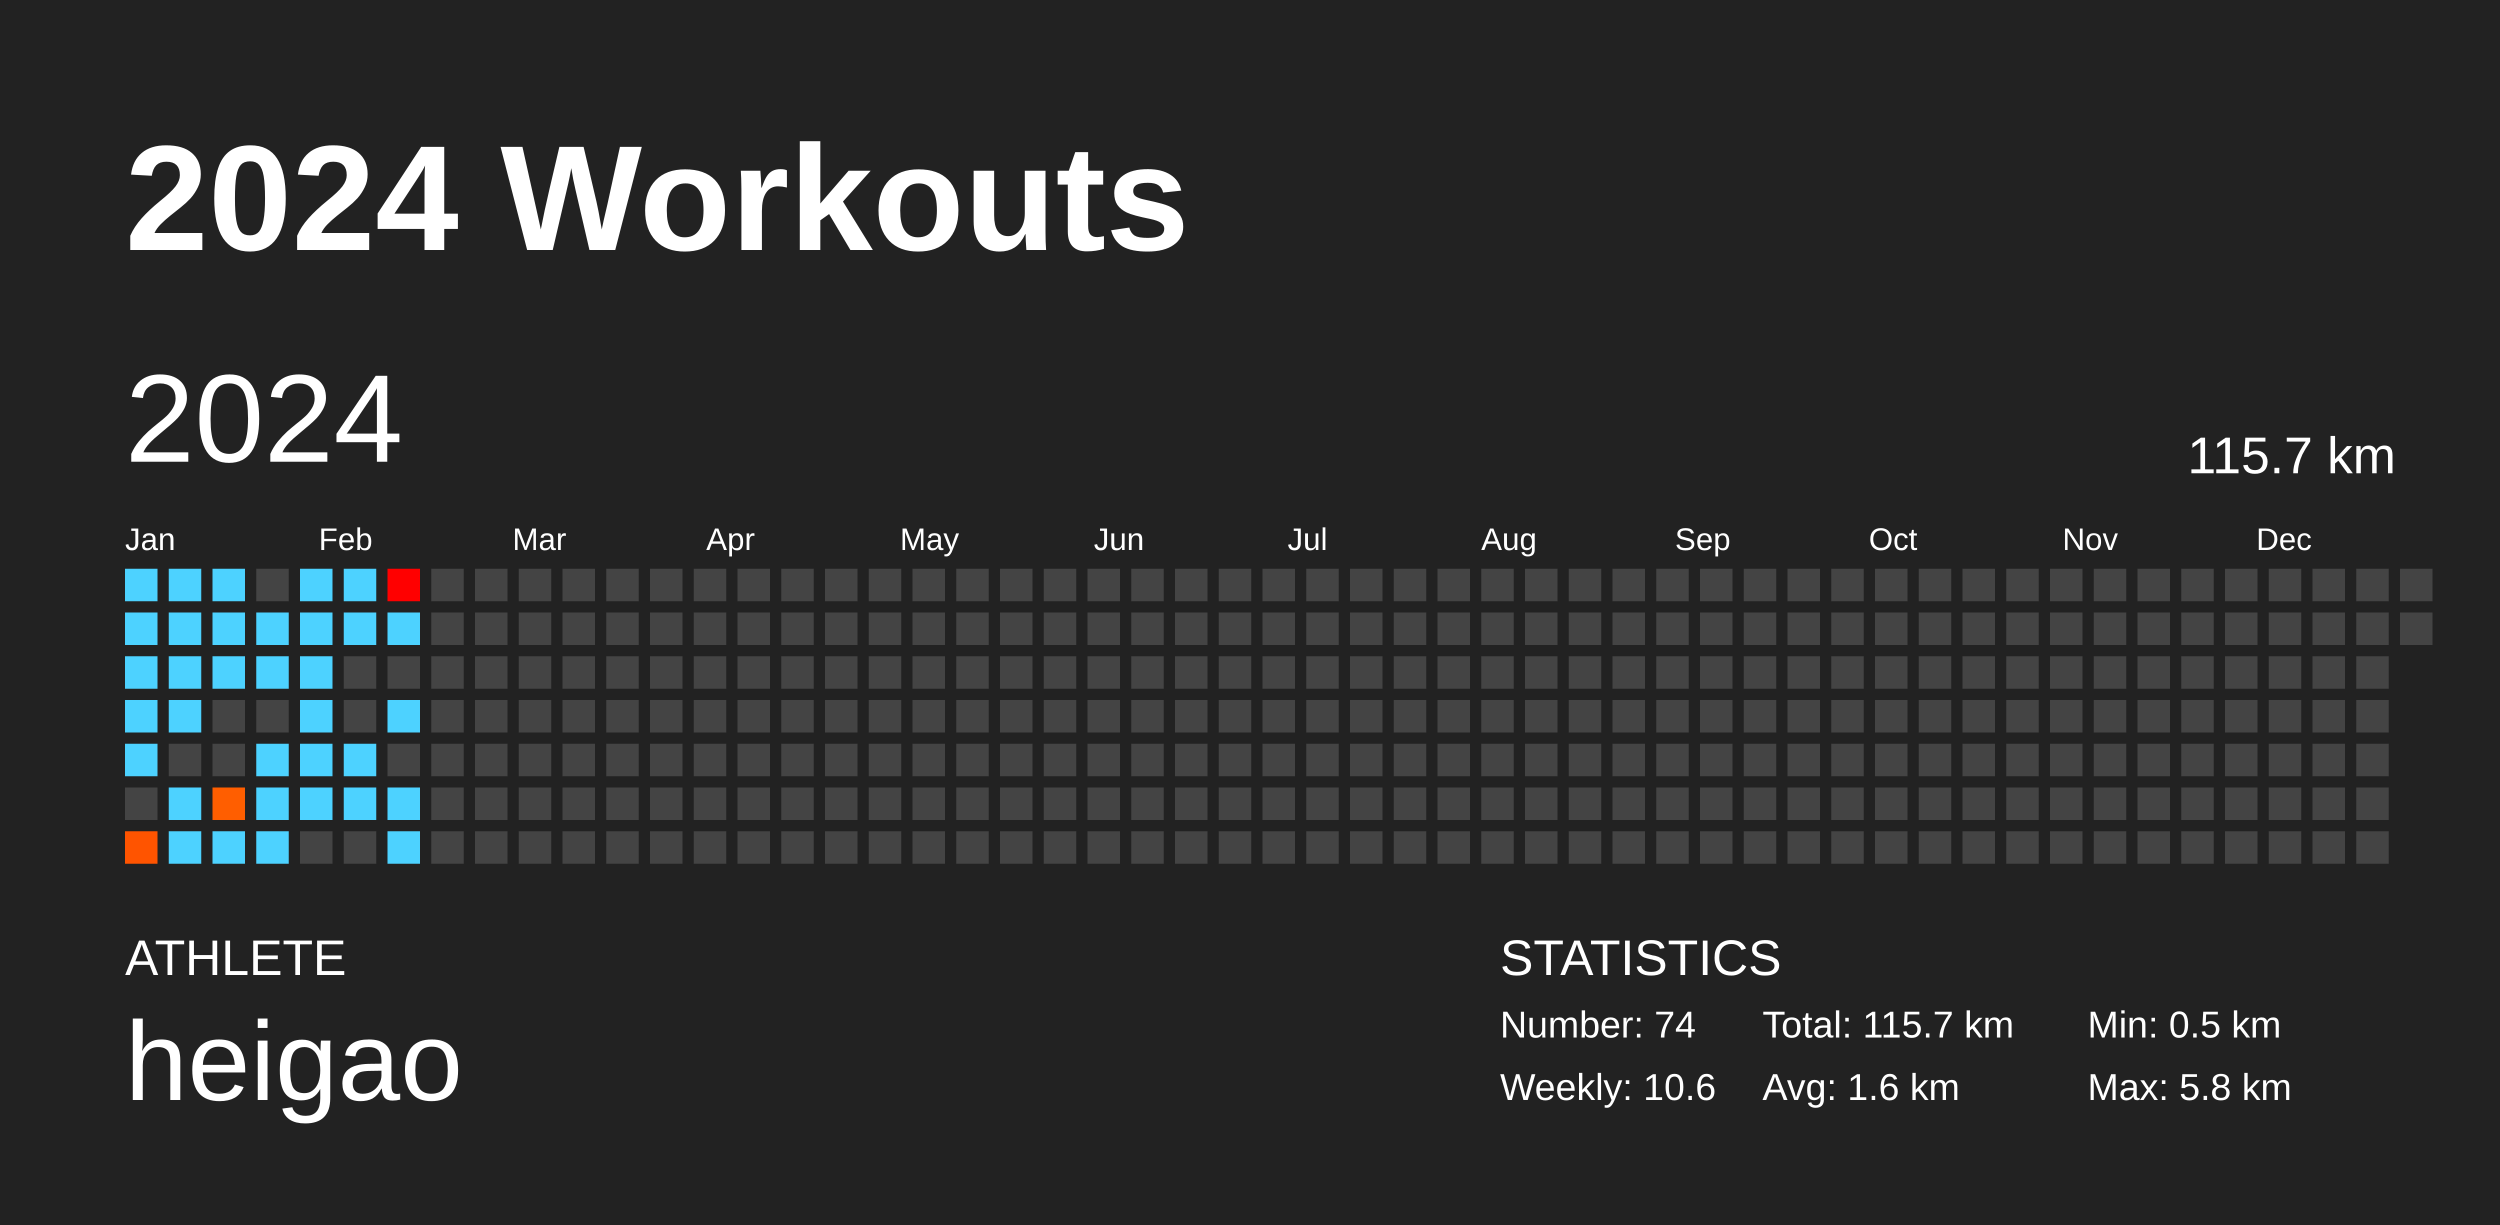
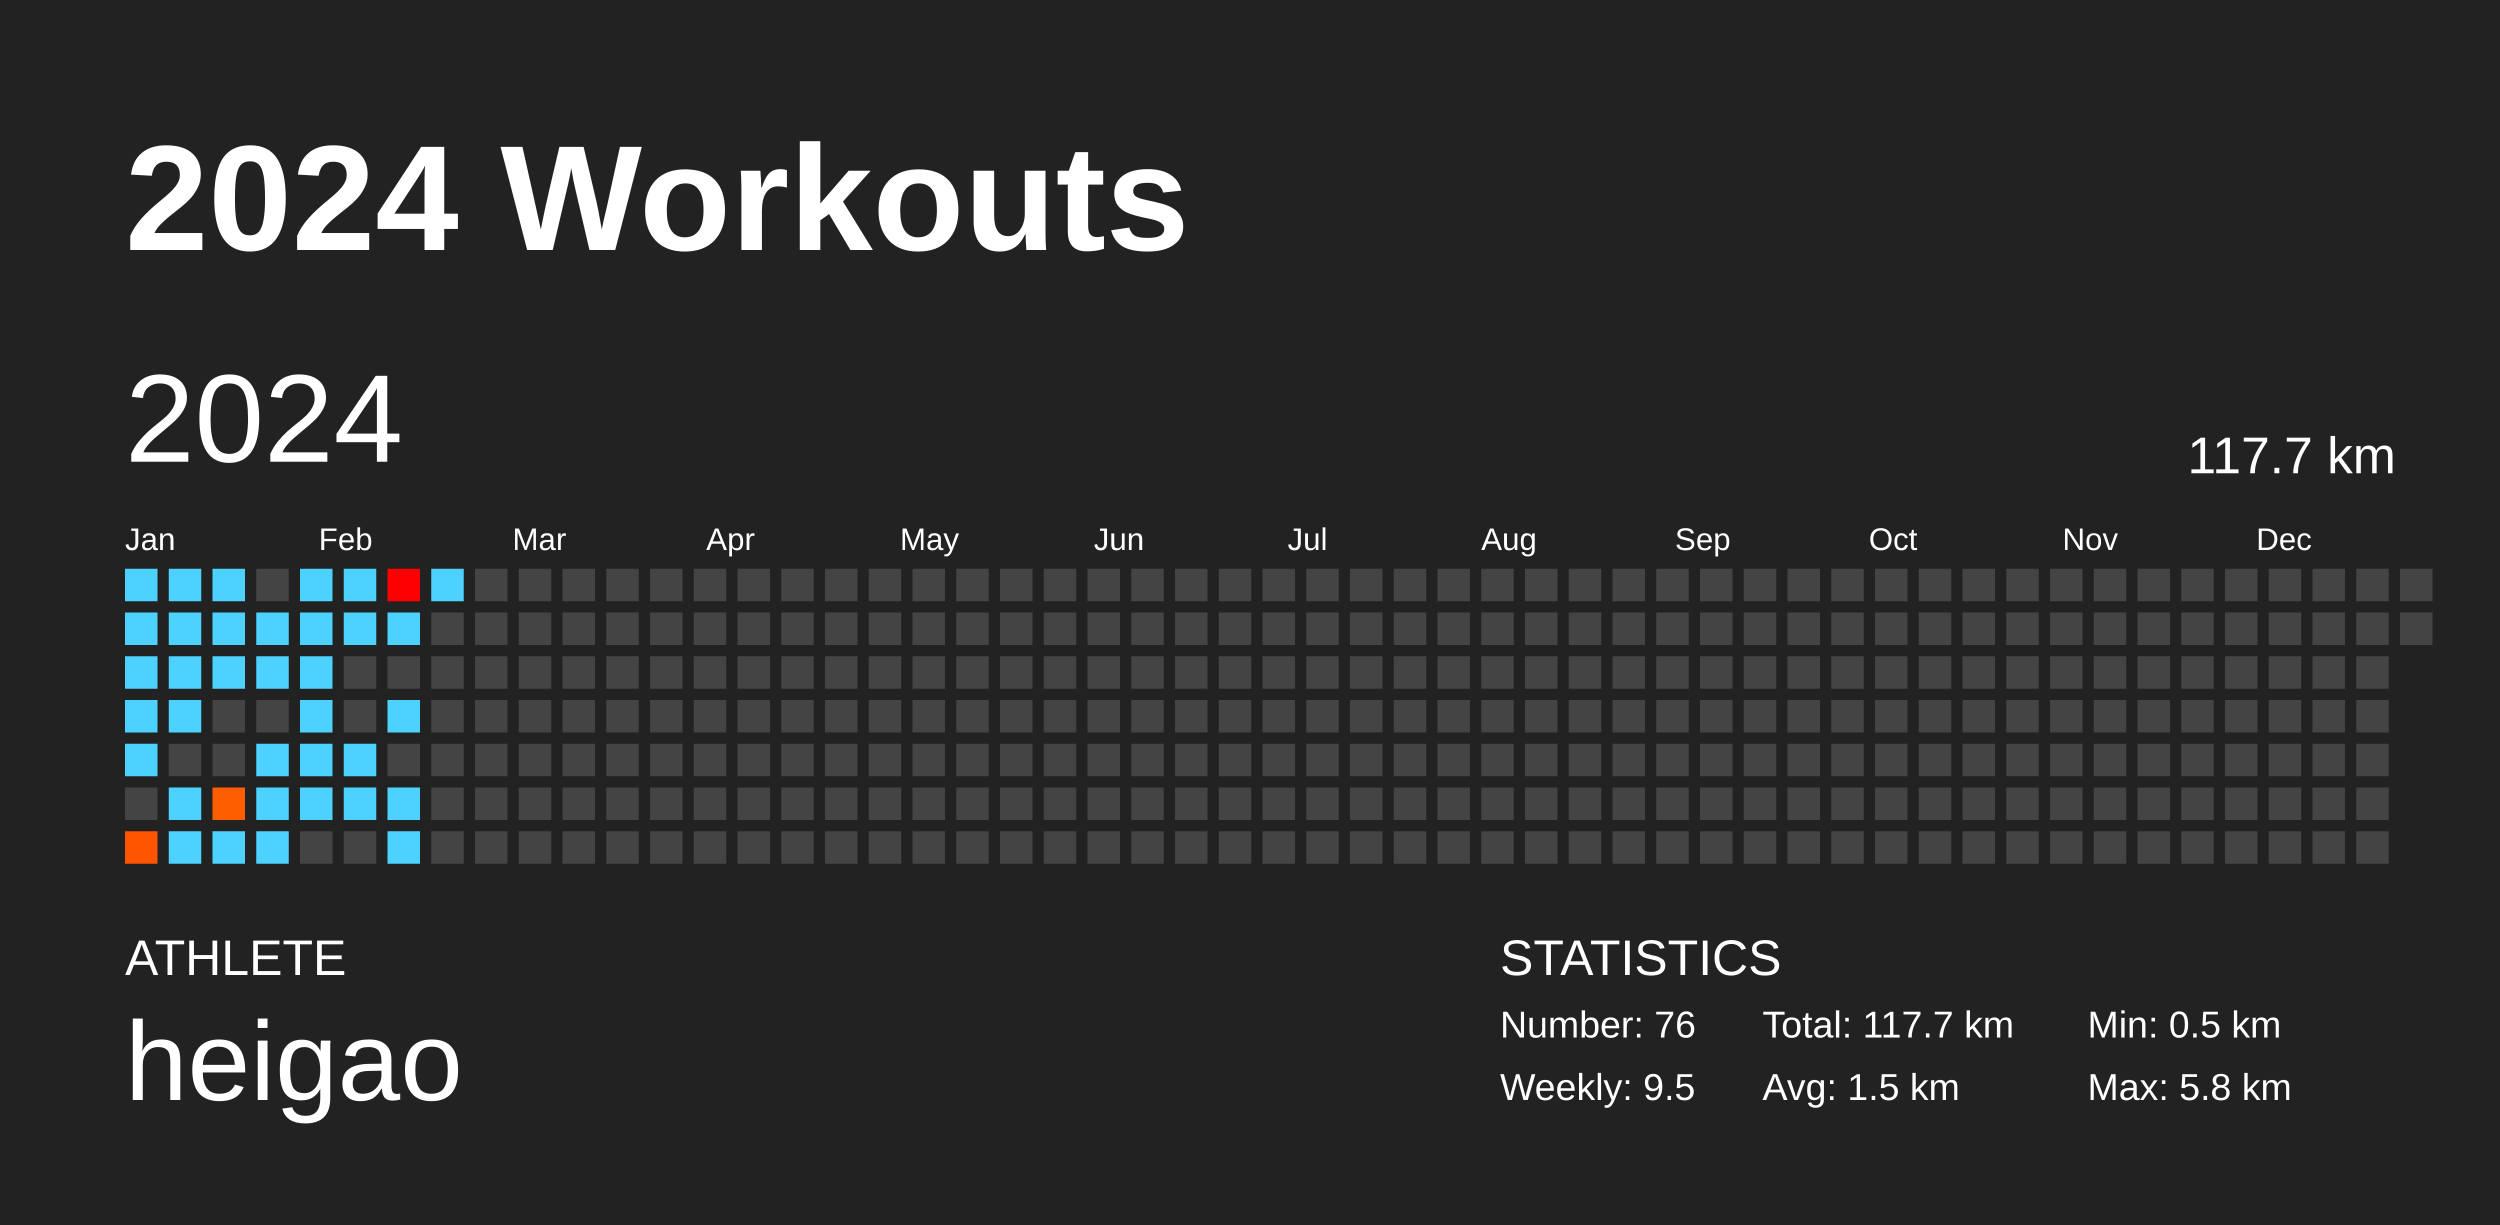
<svg xmlns="http://www.w3.org/2000/svg" baseProfile="full" height="98mm" version="1.1" viewBox="0,0,200,98" width="200mm">
  <defs />
  <rect fill="#222222" height="98" width="200" x="0" y="0" />
  <text fill="#FFFFFF" style="font-size:12px; font-family:Arial; font-weight:bold;" x="10" y="20">2024 Workouts</text>
  <text fill="#FFFFFF" style="font-size:4px; font-family:Arial" x="10" y="78">ATHLETE</text>
  <text fill="#FFFFFF" style="font-size:9px; font-family:Arial" x="10" y="88">heigao</text>
  <text fill="#FFFFFF" style="font-size:4px; font-family:Arial" x="120" y="78">STATISTICS</text>
-   <text fill="#FFFFFF" style="font-size:3px; font-family:Arial" x="120" y="83">Number: 74</text>
-   <text fill="#FFFFFF" style="font-size:3px; font-family:Arial" x="120" y="88">Weekly: 10.6</text>
-   <text fill="#FFFFFF" style="font-size:3px; font-family:Arial" x="141" y="83">Total: 115.7 km</text>
-   <text fill="#FFFFFF" style="font-size:3px; font-family:Arial" x="141" y="88">Avg: 1.6 km</text>
+   <text fill="#FFFFFF" style="font-size:3px; font-family:Arial" x="120" y="83">Number: 76</text>
+   <text fill="#FFFFFF" style="font-size:3px; font-family:Arial" x="120" y="88">Weekly: 9.5</text>
+   <text fill="#FFFFFF" style="font-size:3px; font-family:Arial" x="141" y="83">Total: 117.7 km</text>
+   <text fill="#FFFFFF" style="font-size:3px; font-family:Arial" x="141" y="88">Avg: 1.5 km</text>
  <text fill="#FFFFFF" style="font-size:3px; font-family:Arial" x="167" y="83">Min: 0.5 km</text>
  <text fill="#FFFFFF" style="font-size:3px; font-family:Arial" x="167" y="88">Max: 5.8 km</text>
  <text dominant-baseline="hanging" fill="#FFFFFF" style="font-size:10.0px; font-family:Arial;" x="10" y="30">2024</text>
-   <text dominant-baseline="hanging" fill="#FFFFFF" style="font-size:4.125px; font-family:Arial;" x="175" y="35">115.7 km</text>
+   <text dominant-baseline="hanging" fill="#FFFFFF" style="font-size:4.125px; font-family:Arial;" x="175" y="35">117.7 km</text>
  <text fill="#FFFFFF" style="font-size:2.5px; font-family:Arial" x="10.0" y="44">Jan</text>
  <text fill="#FFFFFF" style="font-size:2.5px; font-family:Arial" x="25.5" y="44">Feb</text>
  <text fill="#FFFFFF" style="font-size:2.5px; font-family:Arial" x="41.0" y="44">Mar</text>
  <text fill="#FFFFFF" style="font-size:2.5px; font-family:Arial" x="56.5" y="44">Apr</text>
  <text fill="#FFFFFF" style="font-size:2.5px; font-family:Arial" x="72.0" y="44">May</text>
  <text fill="#FFFFFF" style="font-size:2.5px; font-family:Arial" x="87.5" y="44">Jun</text>
  <text fill="#FFFFFF" style="font-size:2.5px; font-family:Arial" x="103.0" y="44">Jul</text>
  <text fill="#FFFFFF" style="font-size:2.5px; font-family:Arial" x="118.5" y="44">Aug</text>
  <text fill="#FFFFFF" style="font-size:2.5px; font-family:Arial" x="134.0" y="44">Sep</text>
  <text fill="#FFFFFF" style="font-size:2.5px; font-family:Arial" x="149.5" y="44">Oct</text>
  <text fill="#FFFFFF" style="font-size:2.5px; font-family:Arial" x="165.0" y="44">Nov</text>
  <text fill="#FFFFFF" style="font-size:2.5px; font-family:Arial" x="180.5" y="44">Dec</text>
  <rect fill="#4dd2ff" height="2.6" width="2.6" x="10.0" y="45.5" />
  <rect fill="#4dd2ff" height="2.6" width="2.6" x="10.0" y="49.0" />
  <rect fill="#4dd2ff" height="2.6" width="2.6" x="10.0" y="52.5" />
  <rect fill="#4dd2ff" height="2.6" width="2.6" x="10.0" y="56.0" />
  <rect fill="#4dd2ff" height="2.6" width="2.6" x="10.0" y="59.5" />
  <rect fill="#444444" height="2.6" width="2.6" x="10.0" y="63.0" />
  <rect fill="#ff5400" height="2.6" width="2.6" x="10.0" y="66.5" />
  <rect fill="#4dd2ff" height="2.6" width="2.6" x="13.5" y="45.5" />
  <rect fill="#4dd2ff" height="2.6" width="2.6" x="13.5" y="49.0" />
  <rect fill="#4dd2ff" height="2.6" width="2.6" x="13.5" y="52.5" />
  <rect fill="#4dd2ff" height="2.6" width="2.6" x="13.5" y="56.0" />
  <rect fill="#444444" height="2.6" width="2.6" x="13.5" y="59.5" />
  <rect fill="#4dd2ff" height="2.6" width="2.6" x="13.5" y="63.0" />
  <rect fill="#4dd2ff" height="2.6" width="2.6" x="13.5" y="66.5" />
  <rect fill="#4dd2ff" height="2.6" width="2.6" x="17.0" y="45.5" />
  <rect fill="#4dd2ff" height="2.6" width="2.6" x="17.0" y="49.0" />
  <rect fill="#4dd2ff" height="2.6" width="2.6" x="17.0" y="52.5" />
  <rect fill="#444444" height="2.6" width="2.6" x="17.0" y="56.0" />
  <rect fill="#444444" height="2.6" width="2.6" x="17.0" y="59.5" />
  <rect fill="#ff5e00" height="2.6" width="2.6" x="17.0" y="63.0" />
  <rect fill="#4dd2ff" height="2.6" width="2.6" x="17.0" y="66.5" />
  <rect fill="#444444" height="2.6" width="2.6" x="20.5" y="45.5" />
  <rect fill="#4dd2ff" height="2.6" width="2.6" x="20.5" y="49.0" />
  <rect fill="#4dd2ff" height="2.6" width="2.6" x="20.5" y="52.5" />
  <rect fill="#444444" height="2.6" width="2.6" x="20.5" y="56.0" />
  <rect fill="#4dd2ff" height="2.6" width="2.6" x="20.5" y="59.5" />
  <rect fill="#4dd2ff" height="2.6" width="2.6" x="20.5" y="63.0" />
  <rect fill="#4dd2ff" height="2.6" width="2.6" x="20.5" y="66.5" />
  <rect fill="#4dd2ff" height="2.6" width="2.6" x="24.0" y="45.5" />
  <rect fill="#4dd2ff" height="2.6" width="2.6" x="24.0" y="49.0" />
  <rect fill="#4dd2ff" height="2.6" width="2.6" x="24.0" y="52.5" />
  <rect fill="#4dd2ff" height="2.6" width="2.6" x="24.0" y="56.0" />
  <rect fill="#4dd2ff" height="2.6" width="2.6" x="24.0" y="59.5" />
  <rect fill="#4dd2ff" height="2.6" width="2.6" x="24.0" y="63.0" />
  <rect fill="#444444" height="2.6" width="2.6" x="24.0" y="66.5" />
  <rect fill="#4dd2ff" height="2.6" width="2.6" x="27.5" y="45.5" />
  <rect fill="#4dd2ff" height="2.6" width="2.6" x="27.5" y="49.0" />
  <rect fill="#444444" height="2.6" width="2.6" x="27.5" y="52.5" />
  <rect fill="#444444" height="2.6" width="2.6" x="27.5" y="56.0" />
  <rect fill="#4dd2ff" height="2.6" width="2.6" x="27.5" y="59.5" />
  <rect fill="#4dd2ff" height="2.6" width="2.6" x="27.5" y="63.0" />
  <rect fill="#444444" height="2.6" width="2.6" x="27.5" y="66.5" />
  <rect fill="#ff0000" height="2.6" width="2.6" x="31.0" y="45.5" />
  <rect fill="#4dd2ff" height="2.6" width="2.6" x="31.0" y="49.0" />
  <rect fill="#444444" height="2.6" width="2.6" x="31.0" y="52.5" />
  <rect fill="#4dd2ff" height="2.6" width="2.6" x="31.0" y="56.0" />
  <rect fill="#444444" height="2.6" width="2.6" x="31.0" y="59.5" />
  <rect fill="#4dd2ff" height="2.6" width="2.6" x="31.0" y="63.0" />
  <rect fill="#4dd2ff" height="2.6" width="2.6" x="31.0" y="66.5" />
-   <rect fill="#444444" height="2.6" width="2.6" x="34.5" y="45.5" />
+   <rect fill="#4dd2ff" height="2.6" width="2.6" x="34.5" y="45.5" />
  <rect fill="#444444" height="2.6" width="2.6" x="34.5" y="49.0" />
  <rect fill="#444444" height="2.6" width="2.6" x="34.5" y="52.5" />
  <rect fill="#444444" height="2.6" width="2.6" x="34.5" y="56.0" />
  <rect fill="#444444" height="2.6" width="2.6" x="34.5" y="59.5" />
  <rect fill="#444444" height="2.6" width="2.6" x="34.5" y="63.0" />
  <rect fill="#444444" height="2.6" width="2.6" x="34.5" y="66.5" />
  <rect fill="#444444" height="2.6" width="2.6" x="38.0" y="45.5" />
  <rect fill="#444444" height="2.6" width="2.6" x="38.0" y="49.0" />
  <rect fill="#444444" height="2.6" width="2.6" x="38.0" y="52.5" />
  <rect fill="#444444" height="2.6" width="2.6" x="38.0" y="56.0" />
  <rect fill="#444444" height="2.6" width="2.6" x="38.0" y="59.5" />
  <rect fill="#444444" height="2.6" width="2.6" x="38.0" y="63.0" />
  <rect fill="#444444" height="2.6" width="2.6" x="38.0" y="66.5" />
  <rect fill="#444444" height="2.6" width="2.6" x="41.5" y="45.5" />
  <rect fill="#444444" height="2.6" width="2.6" x="41.5" y="49.0" />
  <rect fill="#444444" height="2.6" width="2.6" x="41.5" y="52.5" />
  <rect fill="#444444" height="2.6" width="2.6" x="41.5" y="56.0" />
  <rect fill="#444444" height="2.6" width="2.6" x="41.5" y="59.5" />
  <rect fill="#444444" height="2.6" width="2.6" x="41.5" y="63.0" />
  <rect fill="#444444" height="2.6" width="2.6" x="41.5" y="66.5" />
  <rect fill="#444444" height="2.6" width="2.6" x="45.0" y="45.5" />
  <rect fill="#444444" height="2.6" width="2.6" x="45.0" y="49.0" />
  <rect fill="#444444" height="2.6" width="2.6" x="45.0" y="52.5" />
  <rect fill="#444444" height="2.6" width="2.6" x="45.0" y="56.0" />
  <rect fill="#444444" height="2.6" width="2.6" x="45.0" y="59.5" />
  <rect fill="#444444" height="2.6" width="2.6" x="45.0" y="63.0" />
  <rect fill="#444444" height="2.6" width="2.6" x="45.0" y="66.5" />
  <rect fill="#444444" height="2.6" width="2.6" x="48.5" y="45.5" />
  <rect fill="#444444" height="2.6" width="2.6" x="48.5" y="49.0" />
  <rect fill="#444444" height="2.6" width="2.6" x="48.5" y="52.5" />
  <rect fill="#444444" height="2.6" width="2.6" x="48.5" y="56.0" />
  <rect fill="#444444" height="2.6" width="2.6" x="48.5" y="59.5" />
  <rect fill="#444444" height="2.6" width="2.6" x="48.5" y="63.0" />
  <rect fill="#444444" height="2.6" width="2.6" x="48.5" y="66.5" />
  <rect fill="#444444" height="2.6" width="2.6" x="52.0" y="45.5" />
  <rect fill="#444444" height="2.6" width="2.6" x="52.0" y="49.0" />
  <rect fill="#444444" height="2.6" width="2.6" x="52.0" y="52.5" />
  <rect fill="#444444" height="2.6" width="2.6" x="52.0" y="56.0" />
  <rect fill="#444444" height="2.6" width="2.6" x="52.0" y="59.5" />
  <rect fill="#444444" height="2.6" width="2.6" x="52.0" y="63.0" />
  <rect fill="#444444" height="2.6" width="2.6" x="52.0" y="66.5" />
  <rect fill="#444444" height="2.6" width="2.6" x="55.5" y="45.5" />
  <rect fill="#444444" height="2.6" width="2.6" x="55.5" y="49.0" />
  <rect fill="#444444" height="2.6" width="2.6" x="55.5" y="52.5" />
  <rect fill="#444444" height="2.6" width="2.6" x="55.5" y="56.0" />
  <rect fill="#444444" height="2.6" width="2.6" x="55.5" y="59.5" />
  <rect fill="#444444" height="2.6" width="2.6" x="55.5" y="63.0" />
  <rect fill="#444444" height="2.6" width="2.6" x="55.5" y="66.5" />
  <rect fill="#444444" height="2.6" width="2.6" x="59.0" y="45.5" />
  <rect fill="#444444" height="2.6" width="2.6" x="59.0" y="49.0" />
  <rect fill="#444444" height="2.6" width="2.6" x="59.0" y="52.5" />
  <rect fill="#444444" height="2.6" width="2.6" x="59.0" y="56.0" />
  <rect fill="#444444" height="2.6" width="2.6" x="59.0" y="59.5" />
  <rect fill="#444444" height="2.6" width="2.6" x="59.0" y="63.0" />
  <rect fill="#444444" height="2.6" width="2.6" x="59.0" y="66.5" />
  <rect fill="#444444" height="2.6" width="2.6" x="62.5" y="45.5" />
  <rect fill="#444444" height="2.6" width="2.6" x="62.5" y="49.0" />
  <rect fill="#444444" height="2.6" width="2.6" x="62.5" y="52.5" />
  <rect fill="#444444" height="2.6" width="2.6" x="62.5" y="56.0" />
  <rect fill="#444444" height="2.6" width="2.6" x="62.5" y="59.5" />
  <rect fill="#444444" height="2.6" width="2.6" x="62.5" y="63.0" />
  <rect fill="#444444" height="2.6" width="2.6" x="62.5" y="66.5" />
  <rect fill="#444444" height="2.6" width="2.6" x="66.0" y="45.5" />
  <rect fill="#444444" height="2.6" width="2.6" x="66.0" y="49.0" />
  <rect fill="#444444" height="2.6" width="2.6" x="66.0" y="52.5" />
  <rect fill="#444444" height="2.6" width="2.6" x="66.0" y="56.0" />
  <rect fill="#444444" height="2.6" width="2.6" x="66.0" y="59.5" />
  <rect fill="#444444" height="2.6" width="2.6" x="66.0" y="63.0" />
  <rect fill="#444444" height="2.6" width="2.6" x="66.0" y="66.5" />
  <rect fill="#444444" height="2.6" width="2.6" x="69.5" y="45.5" />
  <rect fill="#444444" height="2.6" width="2.6" x="69.5" y="49.0" />
  <rect fill="#444444" height="2.6" width="2.6" x="69.5" y="52.5" />
  <rect fill="#444444" height="2.6" width="2.6" x="69.5" y="56.0" />
  <rect fill="#444444" height="2.6" width="2.6" x="69.5" y="59.5" />
  <rect fill="#444444" height="2.6" width="2.6" x="69.5" y="63.0" />
  <rect fill="#444444" height="2.6" width="2.6" x="69.5" y="66.5" />
  <rect fill="#444444" height="2.6" width="2.6" x="73.0" y="45.5" />
  <rect fill="#444444" height="2.6" width="2.6" x="73.0" y="49.0" />
  <rect fill="#444444" height="2.6" width="2.6" x="73.0" y="52.5" />
  <rect fill="#444444" height="2.6" width="2.6" x="73.0" y="56.0" />
  <rect fill="#444444" height="2.6" width="2.6" x="73.0" y="59.5" />
  <rect fill="#444444" height="2.6" width="2.6" x="73.0" y="63.0" />
  <rect fill="#444444" height="2.6" width="2.6" x="73.0" y="66.5" />
  <rect fill="#444444" height="2.6" width="2.6" x="76.5" y="45.5" />
  <rect fill="#444444" height="2.6" width="2.6" x="76.5" y="49.0" />
  <rect fill="#444444" height="2.6" width="2.6" x="76.5" y="52.5" />
  <rect fill="#444444" height="2.6" width="2.6" x="76.5" y="56.0" />
  <rect fill="#444444" height="2.6" width="2.6" x="76.5" y="59.5" />
  <rect fill="#444444" height="2.6" width="2.6" x="76.5" y="63.0" />
  <rect fill="#444444" height="2.6" width="2.6" x="76.5" y="66.5" />
  <rect fill="#444444" height="2.6" width="2.6" x="80.0" y="45.5" />
  <rect fill="#444444" height="2.6" width="2.6" x="80.0" y="49.0" />
  <rect fill="#444444" height="2.6" width="2.6" x="80.0" y="52.5" />
  <rect fill="#444444" height="2.6" width="2.6" x="80.0" y="56.0" />
  <rect fill="#444444" height="2.6" width="2.6" x="80.0" y="59.5" />
  <rect fill="#444444" height="2.6" width="2.6" x="80.0" y="63.0" />
  <rect fill="#444444" height="2.6" width="2.6" x="80.0" y="66.5" />
  <rect fill="#444444" height="2.6" width="2.6" x="83.5" y="45.5" />
  <rect fill="#444444" height="2.6" width="2.6" x="83.5" y="49.0" />
  <rect fill="#444444" height="2.6" width="2.6" x="83.5" y="52.5" />
  <rect fill="#444444" height="2.6" width="2.6" x="83.5" y="56.0" />
  <rect fill="#444444" height="2.6" width="2.6" x="83.5" y="59.5" />
  <rect fill="#444444" height="2.6" width="2.6" x="83.5" y="63.0" />
  <rect fill="#444444" height="2.6" width="2.6" x="83.5" y="66.5" />
  <rect fill="#444444" height="2.6" width="2.6" x="87.0" y="45.5" />
  <rect fill="#444444" height="2.6" width="2.6" x="87.0" y="49.0" />
  <rect fill="#444444" height="2.6" width="2.6" x="87.0" y="52.5" />
  <rect fill="#444444" height="2.6" width="2.6" x="87.0" y="56.0" />
  <rect fill="#444444" height="2.6" width="2.6" x="87.0" y="59.5" />
  <rect fill="#444444" height="2.6" width="2.6" x="87.0" y="63.0" />
  <rect fill="#444444" height="2.6" width="2.6" x="87.0" y="66.5" />
  <rect fill="#444444" height="2.6" width="2.6" x="90.5" y="45.5" />
  <rect fill="#444444" height="2.6" width="2.6" x="90.5" y="49.0" />
  <rect fill="#444444" height="2.6" width="2.6" x="90.5" y="52.5" />
  <rect fill="#444444" height="2.6" width="2.6" x="90.5" y="56.0" />
  <rect fill="#444444" height="2.6" width="2.6" x="90.5" y="59.5" />
  <rect fill="#444444" height="2.6" width="2.6" x="90.5" y="63.0" />
  <rect fill="#444444" height="2.6" width="2.6" x="90.5" y="66.5" />
  <rect fill="#444444" height="2.6" width="2.6" x="94.0" y="45.5" />
  <rect fill="#444444" height="2.6" width="2.6" x="94.0" y="49.0" />
  <rect fill="#444444" height="2.6" width="2.6" x="94.0" y="52.5" />
  <rect fill="#444444" height="2.6" width="2.6" x="94.0" y="56.0" />
  <rect fill="#444444" height="2.6" width="2.6" x="94.0" y="59.5" />
  <rect fill="#444444" height="2.6" width="2.6" x="94.0" y="63.0" />
  <rect fill="#444444" height="2.6" width="2.6" x="94.0" y="66.5" />
  <rect fill="#444444" height="2.6" width="2.6" x="97.5" y="45.5" />
  <rect fill="#444444" height="2.6" width="2.6" x="97.5" y="49.0" />
  <rect fill="#444444" height="2.6" width="2.6" x="97.5" y="52.5" />
  <rect fill="#444444" height="2.6" width="2.6" x="97.5" y="56.0" />
  <rect fill="#444444" height="2.6" width="2.6" x="97.5" y="59.5" />
  <rect fill="#444444" height="2.6" width="2.6" x="97.5" y="63.0" />
  <rect fill="#444444" height="2.6" width="2.6" x="97.5" y="66.5" />
  <rect fill="#444444" height="2.6" width="2.6" x="101.0" y="45.5" />
  <rect fill="#444444" height="2.6" width="2.6" x="101.0" y="49.0" />
  <rect fill="#444444" height="2.6" width="2.6" x="101.0" y="52.5" />
  <rect fill="#444444" height="2.6" width="2.6" x="101.0" y="56.0" />
  <rect fill="#444444" height="2.6" width="2.6" x="101.0" y="59.5" />
  <rect fill="#444444" height="2.6" width="2.6" x="101.0" y="63.0" />
  <rect fill="#444444" height="2.6" width="2.6" x="101.0" y="66.5" />
  <rect fill="#444444" height="2.6" width="2.6" x="104.5" y="45.5" />
  <rect fill="#444444" height="2.6" width="2.6" x="104.5" y="49.0" />
  <rect fill="#444444" height="2.6" width="2.6" x="104.5" y="52.5" />
  <rect fill="#444444" height="2.6" width="2.6" x="104.5" y="56.0" />
  <rect fill="#444444" height="2.6" width="2.6" x="104.5" y="59.5" />
  <rect fill="#444444" height="2.6" width="2.6" x="104.5" y="63.0" />
  <rect fill="#444444" height="2.6" width="2.6" x="104.5" y="66.5" />
  <rect fill="#444444" height="2.6" width="2.6" x="108.0" y="45.5" />
  <rect fill="#444444" height="2.6" width="2.6" x="108.0" y="49.0" />
  <rect fill="#444444" height="2.6" width="2.6" x="108.0" y="52.5" />
  <rect fill="#444444" height="2.6" width="2.6" x="108.0" y="56.0" />
  <rect fill="#444444" height="2.6" width="2.6" x="108.0" y="59.5" />
  <rect fill="#444444" height="2.6" width="2.6" x="108.0" y="63.0" />
  <rect fill="#444444" height="2.6" width="2.6" x="108.0" y="66.5" />
  <rect fill="#444444" height="2.6" width="2.6" x="111.5" y="45.5" />
  <rect fill="#444444" height="2.6" width="2.6" x="111.5" y="49.0" />
  <rect fill="#444444" height="2.6" width="2.6" x="111.5" y="52.5" />
  <rect fill="#444444" height="2.6" width="2.6" x="111.5" y="56.0" />
  <rect fill="#444444" height="2.6" width="2.6" x="111.5" y="59.5" />
  <rect fill="#444444" height="2.6" width="2.6" x="111.5" y="63.0" />
  <rect fill="#444444" height="2.6" width="2.6" x="111.5" y="66.5" />
  <rect fill="#444444" height="2.6" width="2.6" x="115.0" y="45.5" />
  <rect fill="#444444" height="2.6" width="2.6" x="115.0" y="49.0" />
  <rect fill="#444444" height="2.6" width="2.6" x="115.0" y="52.5" />
  <rect fill="#444444" height="2.6" width="2.6" x="115.0" y="56.0" />
  <rect fill="#444444" height="2.6" width="2.6" x="115.0" y="59.5" />
  <rect fill="#444444" height="2.6" width="2.6" x="115.0" y="63.0" />
  <rect fill="#444444" height="2.6" width="2.6" x="115.0" y="66.5" />
  <rect fill="#444444" height="2.6" width="2.6" x="118.5" y="45.5" />
  <rect fill="#444444" height="2.6" width="2.6" x="118.5" y="49.0" />
  <rect fill="#444444" height="2.6" width="2.6" x="118.5" y="52.5" />
  <rect fill="#444444" height="2.6" width="2.6" x="118.5" y="56.0" />
  <rect fill="#444444" height="2.6" width="2.6" x="118.5" y="59.5" />
  <rect fill="#444444" height="2.6" width="2.6" x="118.5" y="63.0" />
  <rect fill="#444444" height="2.6" width="2.6" x="118.5" y="66.5" />
  <rect fill="#444444" height="2.6" width="2.6" x="122.0" y="45.5" />
  <rect fill="#444444" height="2.6" width="2.6" x="122.0" y="49.0" />
  <rect fill="#444444" height="2.6" width="2.6" x="122.0" y="52.5" />
  <rect fill="#444444" height="2.6" width="2.6" x="122.0" y="56.0" />
  <rect fill="#444444" height="2.6" width="2.6" x="122.0" y="59.5" />
  <rect fill="#444444" height="2.6" width="2.6" x="122.0" y="63.0" />
  <rect fill="#444444" height="2.6" width="2.6" x="122.0" y="66.5" />
  <rect fill="#444444" height="2.6" width="2.6" x="125.5" y="45.5" />
  <rect fill="#444444" height="2.6" width="2.6" x="125.5" y="49.0" />
  <rect fill="#444444" height="2.6" width="2.6" x="125.5" y="52.5" />
  <rect fill="#444444" height="2.6" width="2.6" x="125.5" y="56.0" />
  <rect fill="#444444" height="2.6" width="2.6" x="125.5" y="59.5" />
  <rect fill="#444444" height="2.6" width="2.6" x="125.5" y="63.0" />
  <rect fill="#444444" height="2.6" width="2.6" x="125.5" y="66.5" />
  <rect fill="#444444" height="2.6" width="2.6" x="129.0" y="45.5" />
  <rect fill="#444444" height="2.6" width="2.6" x="129.0" y="49.0" />
  <rect fill="#444444" height="2.6" width="2.6" x="129.0" y="52.5" />
  <rect fill="#444444" height="2.6" width="2.6" x="129.0" y="56.0" />
  <rect fill="#444444" height="2.6" width="2.6" x="129.0" y="59.5" />
  <rect fill="#444444" height="2.6" width="2.6" x="129.0" y="63.0" />
  <rect fill="#444444" height="2.6" width="2.6" x="129.0" y="66.5" />
  <rect fill="#444444" height="2.6" width="2.6" x="132.5" y="45.5" />
  <rect fill="#444444" height="2.6" width="2.6" x="132.5" y="49.0" />
  <rect fill="#444444" height="2.6" width="2.6" x="132.5" y="52.5" />
  <rect fill="#444444" height="2.6" width="2.6" x="132.5" y="56.0" />
  <rect fill="#444444" height="2.6" width="2.6" x="132.5" y="59.5" />
  <rect fill="#444444" height="2.6" width="2.6" x="132.5" y="63.0" />
  <rect fill="#444444" height="2.6" width="2.6" x="132.5" y="66.5" />
  <rect fill="#444444" height="2.6" width="2.6" x="136.0" y="45.5" />
  <rect fill="#444444" height="2.6" width="2.6" x="136.0" y="49.0" />
  <rect fill="#444444" height="2.6" width="2.6" x="136.0" y="52.5" />
  <rect fill="#444444" height="2.6" width="2.6" x="136.0" y="56.0" />
  <rect fill="#444444" height="2.6" width="2.6" x="136.0" y="59.5" />
  <rect fill="#444444" height="2.6" width="2.6" x="136.0" y="63.0" />
  <rect fill="#444444" height="2.6" width="2.6" x="136.0" y="66.5" />
  <rect fill="#444444" height="2.6" width="2.6" x="139.5" y="45.5" />
  <rect fill="#444444" height="2.6" width="2.6" x="139.5" y="49.0" />
  <rect fill="#444444" height="2.6" width="2.6" x="139.5" y="52.5" />
  <rect fill="#444444" height="2.6" width="2.6" x="139.5" y="56.0" />
  <rect fill="#444444" height="2.6" width="2.6" x="139.5" y="59.5" />
  <rect fill="#444444" height="2.6" width="2.6" x="139.5" y="63.0" />
  <rect fill="#444444" height="2.6" width="2.6" x="139.5" y="66.5" />
  <rect fill="#444444" height="2.6" width="2.6" x="143.0" y="45.5" />
  <rect fill="#444444" height="2.6" width="2.6" x="143.0" y="49.0" />
  <rect fill="#444444" height="2.6" width="2.6" x="143.0" y="52.5" />
  <rect fill="#444444" height="2.6" width="2.6" x="143.0" y="56.0" />
  <rect fill="#444444" height="2.6" width="2.6" x="143.0" y="59.5" />
  <rect fill="#444444" height="2.6" width="2.6" x="143.0" y="63.0" />
  <rect fill="#444444" height="2.6" width="2.6" x="143.0" y="66.5" />
  <rect fill="#444444" height="2.6" width="2.6" x="146.5" y="45.5" />
  <rect fill="#444444" height="2.6" width="2.6" x="146.5" y="49.0" />
  <rect fill="#444444" height="2.6" width="2.6" x="146.5" y="52.5" />
  <rect fill="#444444" height="2.6" width="2.6" x="146.5" y="56.0" />
  <rect fill="#444444" height="2.6" width="2.6" x="146.5" y="59.5" />
  <rect fill="#444444" height="2.6" width="2.6" x="146.5" y="63.0" />
  <rect fill="#444444" height="2.6" width="2.6" x="146.5" y="66.5" />
  <rect fill="#444444" height="2.6" width="2.6" x="150.0" y="45.5" />
  <rect fill="#444444" height="2.6" width="2.6" x="150.0" y="49.0" />
  <rect fill="#444444" height="2.6" width="2.6" x="150.0" y="52.5" />
  <rect fill="#444444" height="2.6" width="2.6" x="150.0" y="56.0" />
  <rect fill="#444444" height="2.6" width="2.6" x="150.0" y="59.5" />
  <rect fill="#444444" height="2.6" width="2.6" x="150.0" y="63.0" />
  <rect fill="#444444" height="2.6" width="2.6" x="150.0" y="66.5" />
  <rect fill="#444444" height="2.6" width="2.6" x="153.5" y="45.5" />
  <rect fill="#444444" height="2.6" width="2.6" x="153.5" y="49.0" />
  <rect fill="#444444" height="2.6" width="2.6" x="153.5" y="52.5" />
  <rect fill="#444444" height="2.6" width="2.6" x="153.5" y="56.0" />
  <rect fill="#444444" height="2.6" width="2.6" x="153.5" y="59.5" />
  <rect fill="#444444" height="2.6" width="2.6" x="153.5" y="63.0" />
  <rect fill="#444444" height="2.6" width="2.6" x="153.5" y="66.5" />
  <rect fill="#444444" height="2.6" width="2.6" x="157.0" y="45.5" />
  <rect fill="#444444" height="2.6" width="2.6" x="157.0" y="49.0" />
  <rect fill="#444444" height="2.6" width="2.6" x="157.0" y="52.5" />
  <rect fill="#444444" height="2.6" width="2.6" x="157.0" y="56.0" />
  <rect fill="#444444" height="2.6" width="2.6" x="157.0" y="59.5" />
  <rect fill="#444444" height="2.6" width="2.6" x="157.0" y="63.0" />
  <rect fill="#444444" height="2.6" width="2.6" x="157.0" y="66.5" />
  <rect fill="#444444" height="2.6" width="2.6" x="160.5" y="45.5" />
  <rect fill="#444444" height="2.6" width="2.6" x="160.5" y="49.0" />
  <rect fill="#444444" height="2.6" width="2.6" x="160.5" y="52.5" />
  <rect fill="#444444" height="2.6" width="2.6" x="160.5" y="56.0" />
  <rect fill="#444444" height="2.6" width="2.6" x="160.5" y="59.5" />
  <rect fill="#444444" height="2.6" width="2.6" x="160.5" y="63.0" />
  <rect fill="#444444" height="2.6" width="2.6" x="160.5" y="66.5" />
  <rect fill="#444444" height="2.6" width="2.6" x="164.0" y="45.5" />
  <rect fill="#444444" height="2.6" width="2.6" x="164.0" y="49.0" />
  <rect fill="#444444" height="2.6" width="2.6" x="164.0" y="52.5" />
  <rect fill="#444444" height="2.6" width="2.6" x="164.0" y="56.0" />
  <rect fill="#444444" height="2.6" width="2.6" x="164.0" y="59.5" />
  <rect fill="#444444" height="2.6" width="2.6" x="164.0" y="63.0" />
  <rect fill="#444444" height="2.6" width="2.6" x="164.0" y="66.5" />
  <rect fill="#444444" height="2.6" width="2.6" x="167.5" y="45.5" />
  <rect fill="#444444" height="2.6" width="2.6" x="167.5" y="49.0" />
  <rect fill="#444444" height="2.6" width="2.6" x="167.5" y="52.5" />
  <rect fill="#444444" height="2.6" width="2.6" x="167.5" y="56.0" />
  <rect fill="#444444" height="2.6" width="2.6" x="167.5" y="59.5" />
  <rect fill="#444444" height="2.6" width="2.6" x="167.5" y="63.0" />
  <rect fill="#444444" height="2.6" width="2.6" x="167.5" y="66.5" />
  <rect fill="#444444" height="2.6" width="2.6" x="171.0" y="45.5" />
  <rect fill="#444444" height="2.6" width="2.6" x="171.0" y="49.0" />
  <rect fill="#444444" height="2.6" width="2.6" x="171.0" y="52.5" />
  <rect fill="#444444" height="2.6" width="2.6" x="171.0" y="56.0" />
  <rect fill="#444444" height="2.6" width="2.6" x="171.0" y="59.5" />
  <rect fill="#444444" height="2.6" width="2.6" x="171.0" y="63.0" />
  <rect fill="#444444" height="2.6" width="2.6" x="171.0" y="66.5" />
  <rect fill="#444444" height="2.6" width="2.6" x="174.5" y="45.5" />
  <rect fill="#444444" height="2.6" width="2.6" x="174.5" y="49.0" />
  <rect fill="#444444" height="2.6" width="2.6" x="174.5" y="52.5" />
  <rect fill="#444444" height="2.6" width="2.6" x="174.5" y="56.0" />
  <rect fill="#444444" height="2.6" width="2.6" x="174.5" y="59.5" />
  <rect fill="#444444" height="2.6" width="2.6" x="174.5" y="63.0" />
  <rect fill="#444444" height="2.6" width="2.6" x="174.5" y="66.5" />
  <rect fill="#444444" height="2.6" width="2.6" x="178.0" y="45.5" />
  <rect fill="#444444" height="2.6" width="2.6" x="178.0" y="49.0" />
  <rect fill="#444444" height="2.6" width="2.6" x="178.0" y="52.5" />
  <rect fill="#444444" height="2.6" width="2.6" x="178.0" y="56.0" />
  <rect fill="#444444" height="2.6" width="2.6" x="178.0" y="59.5" />
  <rect fill="#444444" height="2.6" width="2.6" x="178.0" y="63.0" />
  <rect fill="#444444" height="2.6" width="2.6" x="178.0" y="66.5" />
  <rect fill="#444444" height="2.6" width="2.6" x="181.5" y="45.5" />
  <rect fill="#444444" height="2.6" width="2.6" x="181.5" y="49.0" />
  <rect fill="#444444" height="2.6" width="2.6" x="181.5" y="52.5" />
  <rect fill="#444444" height="2.6" width="2.6" x="181.5" y="56.0" />
  <rect fill="#444444" height="2.6" width="2.6" x="181.5" y="59.5" />
  <rect fill="#444444" height="2.6" width="2.6" x="181.5" y="63.0" />
  <rect fill="#444444" height="2.6" width="2.6" x="181.5" y="66.5" />
  <rect fill="#444444" height="2.6" width="2.6" x="185.0" y="45.5" />
  <rect fill="#444444" height="2.6" width="2.6" x="185.0" y="49.0" />
  <rect fill="#444444" height="2.6" width="2.6" x="185.0" y="52.5" />
  <rect fill="#444444" height="2.6" width="2.6" x="185.0" y="56.0" />
  <rect fill="#444444" height="2.6" width="2.6" x="185.0" y="59.5" />
  <rect fill="#444444" height="2.6" width="2.6" x="185.0" y="63.0" />
  <rect fill="#444444" height="2.6" width="2.6" x="185.0" y="66.5" />
  <rect fill="#444444" height="2.6" width="2.6" x="188.5" y="45.5" />
  <rect fill="#444444" height="2.6" width="2.6" x="188.5" y="49.0" />
  <rect fill="#444444" height="2.6" width="2.6" x="188.5" y="52.5" />
  <rect fill="#444444" height="2.6" width="2.6" x="188.5" y="56.0" />
  <rect fill="#444444" height="2.6" width="2.6" x="188.5" y="59.5" />
  <rect fill="#444444" height="2.6" width="2.6" x="188.5" y="63.0" />
  <rect fill="#444444" height="2.6" width="2.6" x="188.5" y="66.5" />
  <rect fill="#444444" height="2.6" width="2.6" x="192.0" y="45.5" />
  <rect fill="#444444" height="2.6" width="2.6" x="192.0" y="49.0" />
</svg>
